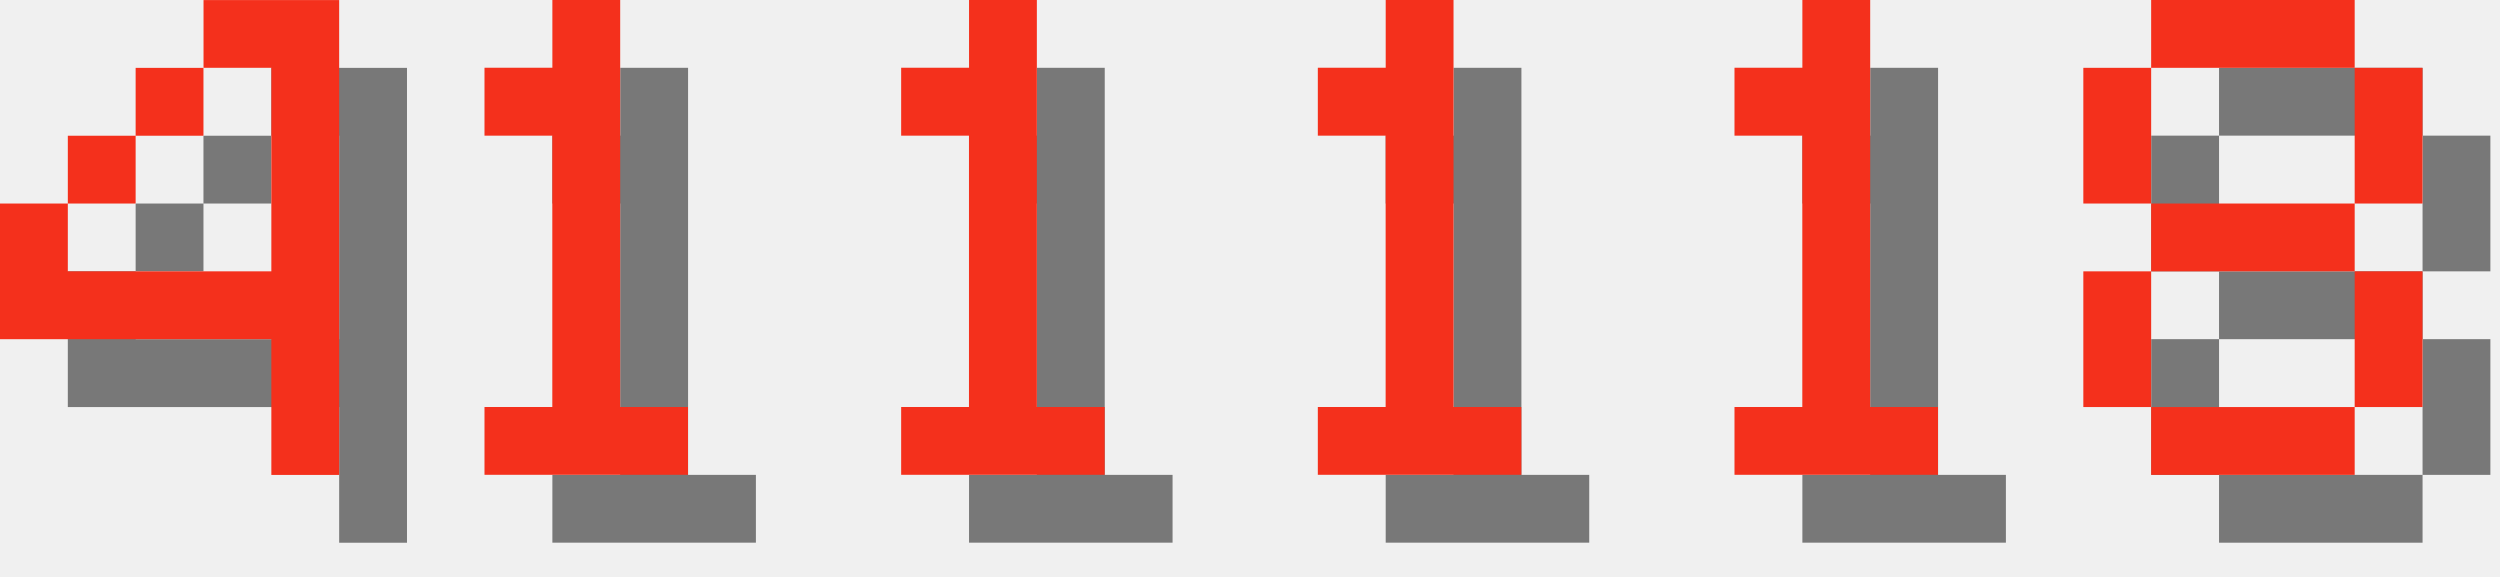
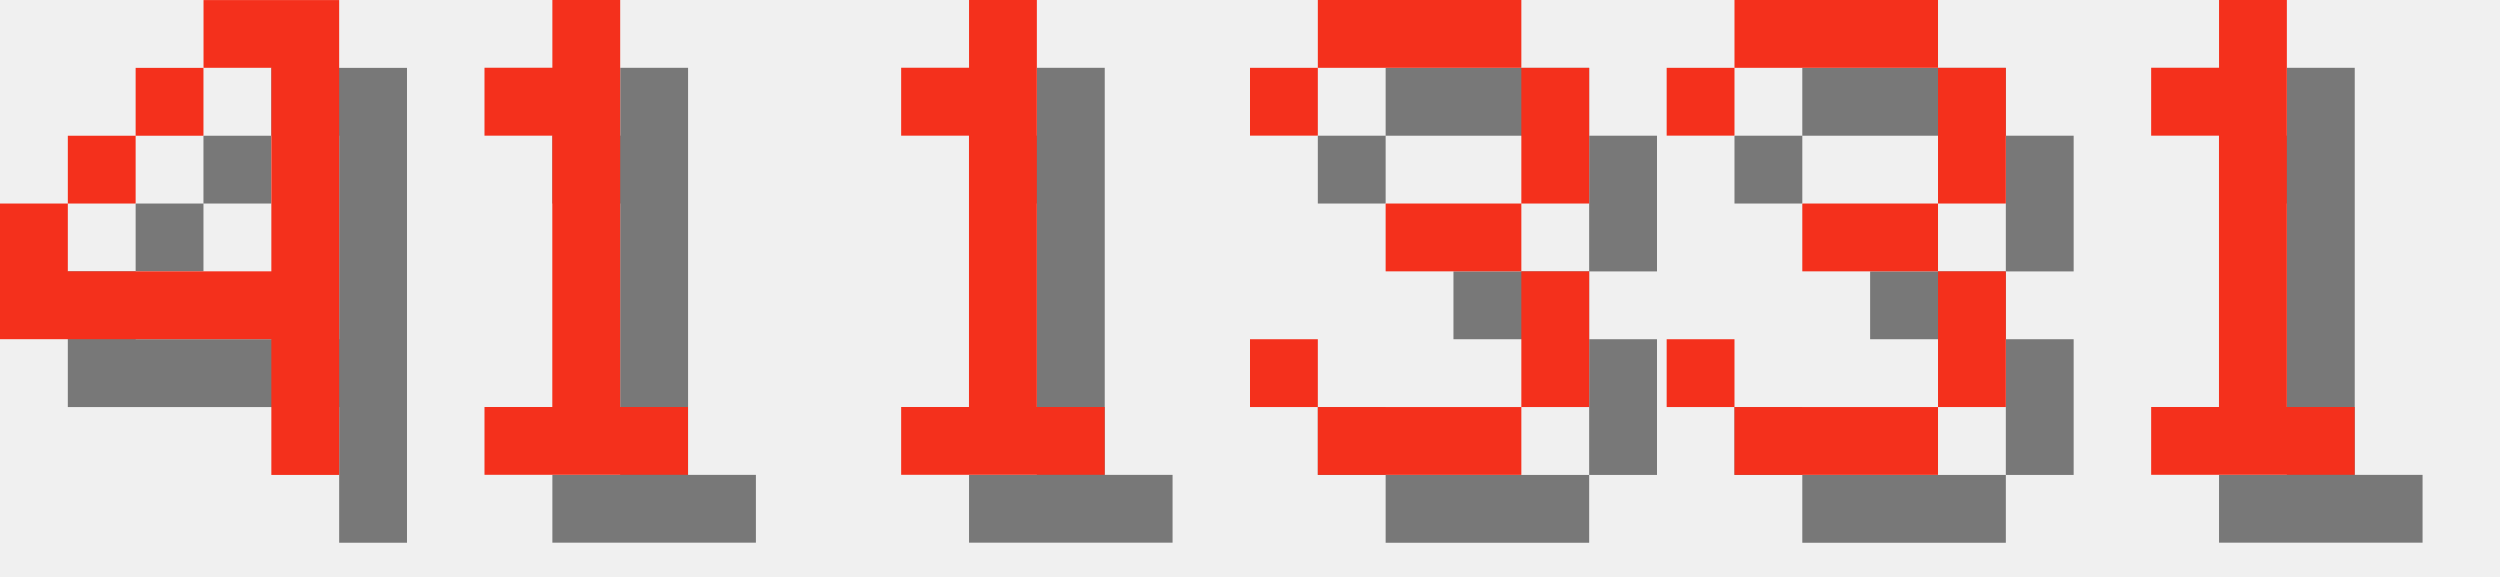
<svg xmlns="http://www.w3.org/2000/svg" version="1.1" width="156.0" height="36">
  <style>
        .text-foreground {
            fill: #F4301C;
        }
        .text-shadow {
            fill: #000000;
            fill-opacity: 0.5;
        }
    </style>
  <g class="digit" id="digit_4" transform="translate(0.0, 0), scale(4)">
    <path id="digit_4_shadow" class="text-shadow" d="m4.233 1.058v1.058h1.058v3.175h-3.175v-1.058h-1.058v2.117h4.233v2.117h1.058v-7.408h-2.117zm-2.117 3.175h1.058v-1.058h-1.058v1.058zm1.058-1.058h1.058v-1.058h-1.058v1.058z" fill-opacity=".5" style="paint-order:stroke fill markers" />
    <path id="digit_4_fg" class="text-foreground" d="m3.175 0v1.058h1.058v3.175h-3.175v-1.058h-1.058v2.117h4.233v2.117h1.058v-7.408h-2.117zm-2.117 3.175h1.058v-1.058h-1.058v1.058zm1.058-1.058h1.058v-1.058h-1.058v1.058z" fill="#fff" style="paint-order:stroke fill markers" />
  </g>
  <g class="digit" id="digit_1" transform="translate(26.0, 0), scale(4)">
    <path id="digit_1_shadow" class="text-shadow" d="m2.117 2.117v1.058h1.058v4.233h-1.058v1.058h3.175v-1.058h-1.058v-6.35h-1.058v1.058h-1.058z" fill-opacity=".5" style="paint-order:stroke fill markers" />
    <path id="digit_1_fg" class="text-foreground" d="m1.058 1.058v1.058h1.058v4.233h-1.058v1.058h3.175v-1.058h-1.058v-6.35h-1.058v1.058h-1.058z" fill="#fff" style="paint-order:stroke fill markers" />
  </g>
  <g class="digit" id="digit_1" transform="translate(52.0, 0), scale(4)">
    <path id="digit_1_shadow" class="text-shadow" d="m2.117 2.117v1.058h1.058v4.233h-1.058v1.058h3.175v-1.058h-1.058v-6.35h-1.058v1.058h-1.058z" fill-opacity=".5" style="paint-order:stroke fill markers" />
    <path id="digit_1_fg" class="text-foreground" d="m1.058 1.058v1.058h1.058v4.233h-1.058v1.058h3.175v-1.058h-1.058v-6.35h-1.058v1.058h-1.058z" fill="#fff" style="paint-order:stroke fill markers" />
  </g>
-   <g class="digit" id="digit_1" transform="translate(78.0, 0), scale(4)">
+   <g class="digit" id="digit_3" transform="translate(78.0, 0), scale(4)">
+     <path id="digit_3_shadow" class="text-shadow" d="m1.058 2.117v1.058h1.058v-1.058h3.175v2.117h-2.117v1.058h2.117v2.117h-3.175v-1.058h-1.058v1.058h1.058v1.058h3.175v-1.058h1.058v-2.117h-1.058v-1.058h1.058v-2.117h-1.058v-1.058h-3.175v1.058h-1.058z" fill-opacity=".5" style="paint-order:stroke fill markers" />
+     <path id="digit_3_fg" class="text-foreground" d="m0 1.058v1.058h1.058v-1.058h3.175v2.117h-2.117v1.058h2.117v2.117h-3.175v-1.058h-1.058v1.058h1.058v1.058h3.175v-1.058h1.058v-2.117h-1.058v-1.058h1.058v-2.117h-1.058v-1.058h-3.175v1.058h-1.058z" fill="#fff" style="paint-order:stroke fill markers" />
+   </g>
+   <g class="digit" id="digit_3" transform="translate(104.0, 0), scale(4)">
+     <path id="digit_3_shadow" class="text-shadow" d="m1.058 2.117v1.058h1.058v-1.058h3.175v2.117h-2.117v1.058h2.117v2.117h-3.175v-1.058h-1.058v1.058h1.058v1.058h3.175v-1.058h1.058v-2.117h-1.058v-1.058h1.058v-2.117h-1.058v-1.058h-3.175v1.058h-1.058z" fill-opacity=".5" style="paint-order:stroke fill markers" />
+     <path id="digit_3_fg" class="text-foreground" d="m0 1.058v1.058h1.058v-1.058h3.175v2.117h-2.117v1.058h2.117v2.117h-3.175v-1.058h-1.058v1.058h1.058v1.058h3.175v-1.058h1.058v-2.117h-1.058v-1.058h1.058v-2.117h-1.058v-1.058h-3.175v1.058h-1.058z" fill="#fff" style="paint-order:stroke fill markers" />
+   </g>
+   <g class="digit" id="digit_1" transform="translate(130.0, 0), scale(4)">
    <path id="digit_1_shadow" class="text-shadow" d="m2.117 2.117v1.058h1.058v4.233h-1.058v1.058h3.175v-1.058h-1.058v-6.35h-1.058v1.058h-1.058z" fill-opacity=".5" style="paint-order:stroke fill markers" />
    <path id="digit_1_fg" class="text-foreground" d="m1.058 1.058v1.058h1.058v4.233h-1.058v1.058h3.175v-1.058h-1.058v-6.35h-1.058v1.058h-1.058z" fill="#fff" style="paint-order:stroke fill markers" />
  </g>
-   <g class="digit" id="digit_1" transform="translate(104.0, 0), scale(4)">
-     <path id="digit_1_shadow" class="text-shadow" d="m2.117 2.117v1.058h1.058v4.233h-1.058v1.058h3.175v-1.058h-1.058v-6.35h-1.058v1.058h-1.058z" fill-opacity=".5" style="paint-order:stroke fill markers" />
-     <path id="digit_1_fg" class="text-foreground" d="m1.058 1.058v1.058h1.058v4.233h-1.058v1.058h3.175v-1.058h-1.058v-6.35h-1.058v1.058h-1.058z" fill="#fff" style="paint-order:stroke fill markers" />
-   </g>
-   <g class="digit" id="digit_8" transform="translate(130.0, 0), scale(4)">
-     <path id="digit_8_shadow" class="text-shadow" d="m2.117 1.058v1.058h3.175v-1.058h-3.175zm3.175 1.058v2.117h1.058v-2.117h-1.058zm0 2.117h-3.175v1.058h3.175v-1.058zm0 1.058v2.117h1.058v-2.117h-1.058zm0 2.117h-3.175v1.058h3.175v-1.058zm-3.175 0v-2.117h-1.058v2.117h1.058zm0-3.175v-2.117h-1.058v2.117h1.058z" fill-opacity=".5" style="paint-order:stroke fill markers" />
-     <path id="digit_8_fg" class="text-foreground" d="m1.058 0v1.058h3.175v-1.058h-3.175zm3.175 1.058v2.117h1.058v-2.117h-1.058zm0 2.117h-3.175v1.058h3.175v-1.058zm0 1.058v2.117h1.058v-2.117h-1.058zm0 2.117h-3.175v1.058h3.175v-1.058zm-3.175 0v-2.117h-1.058v2.117h1.058zm0-3.175v-2.117h-1.058v2.117h1.058z" fill="#fff" style="paint-order:stroke fill markers" />
-   </g>
</svg>
